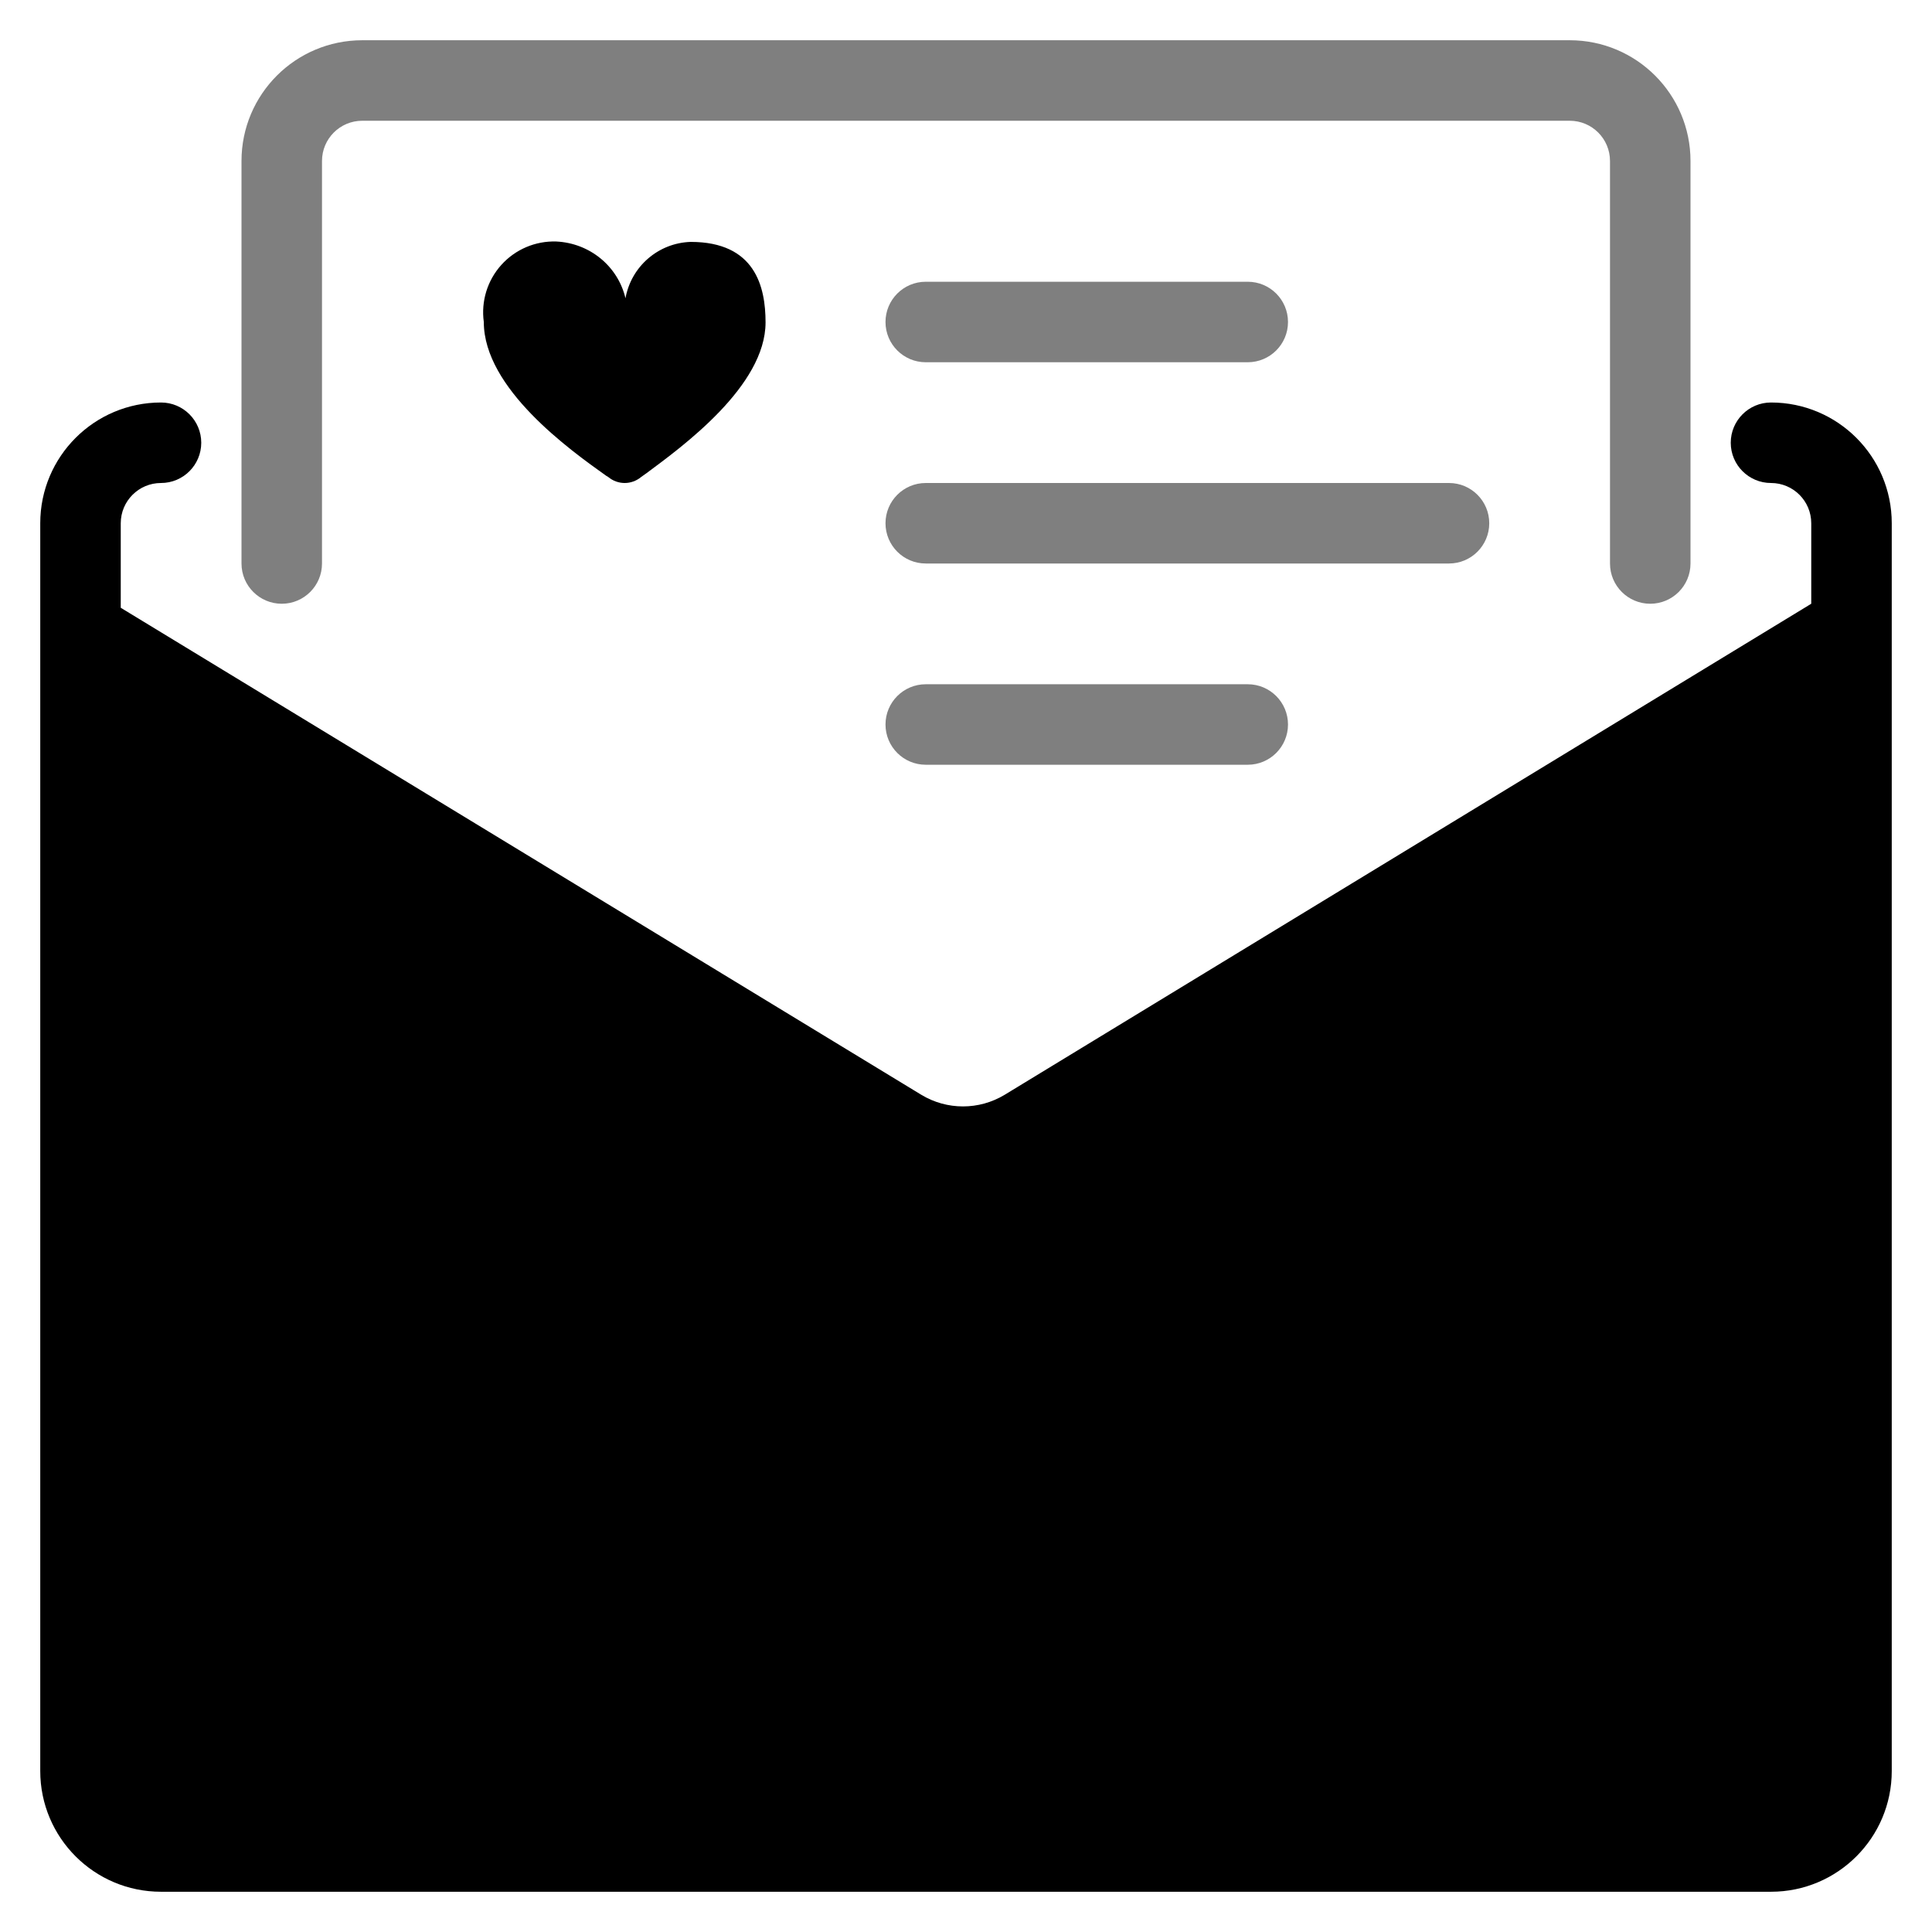
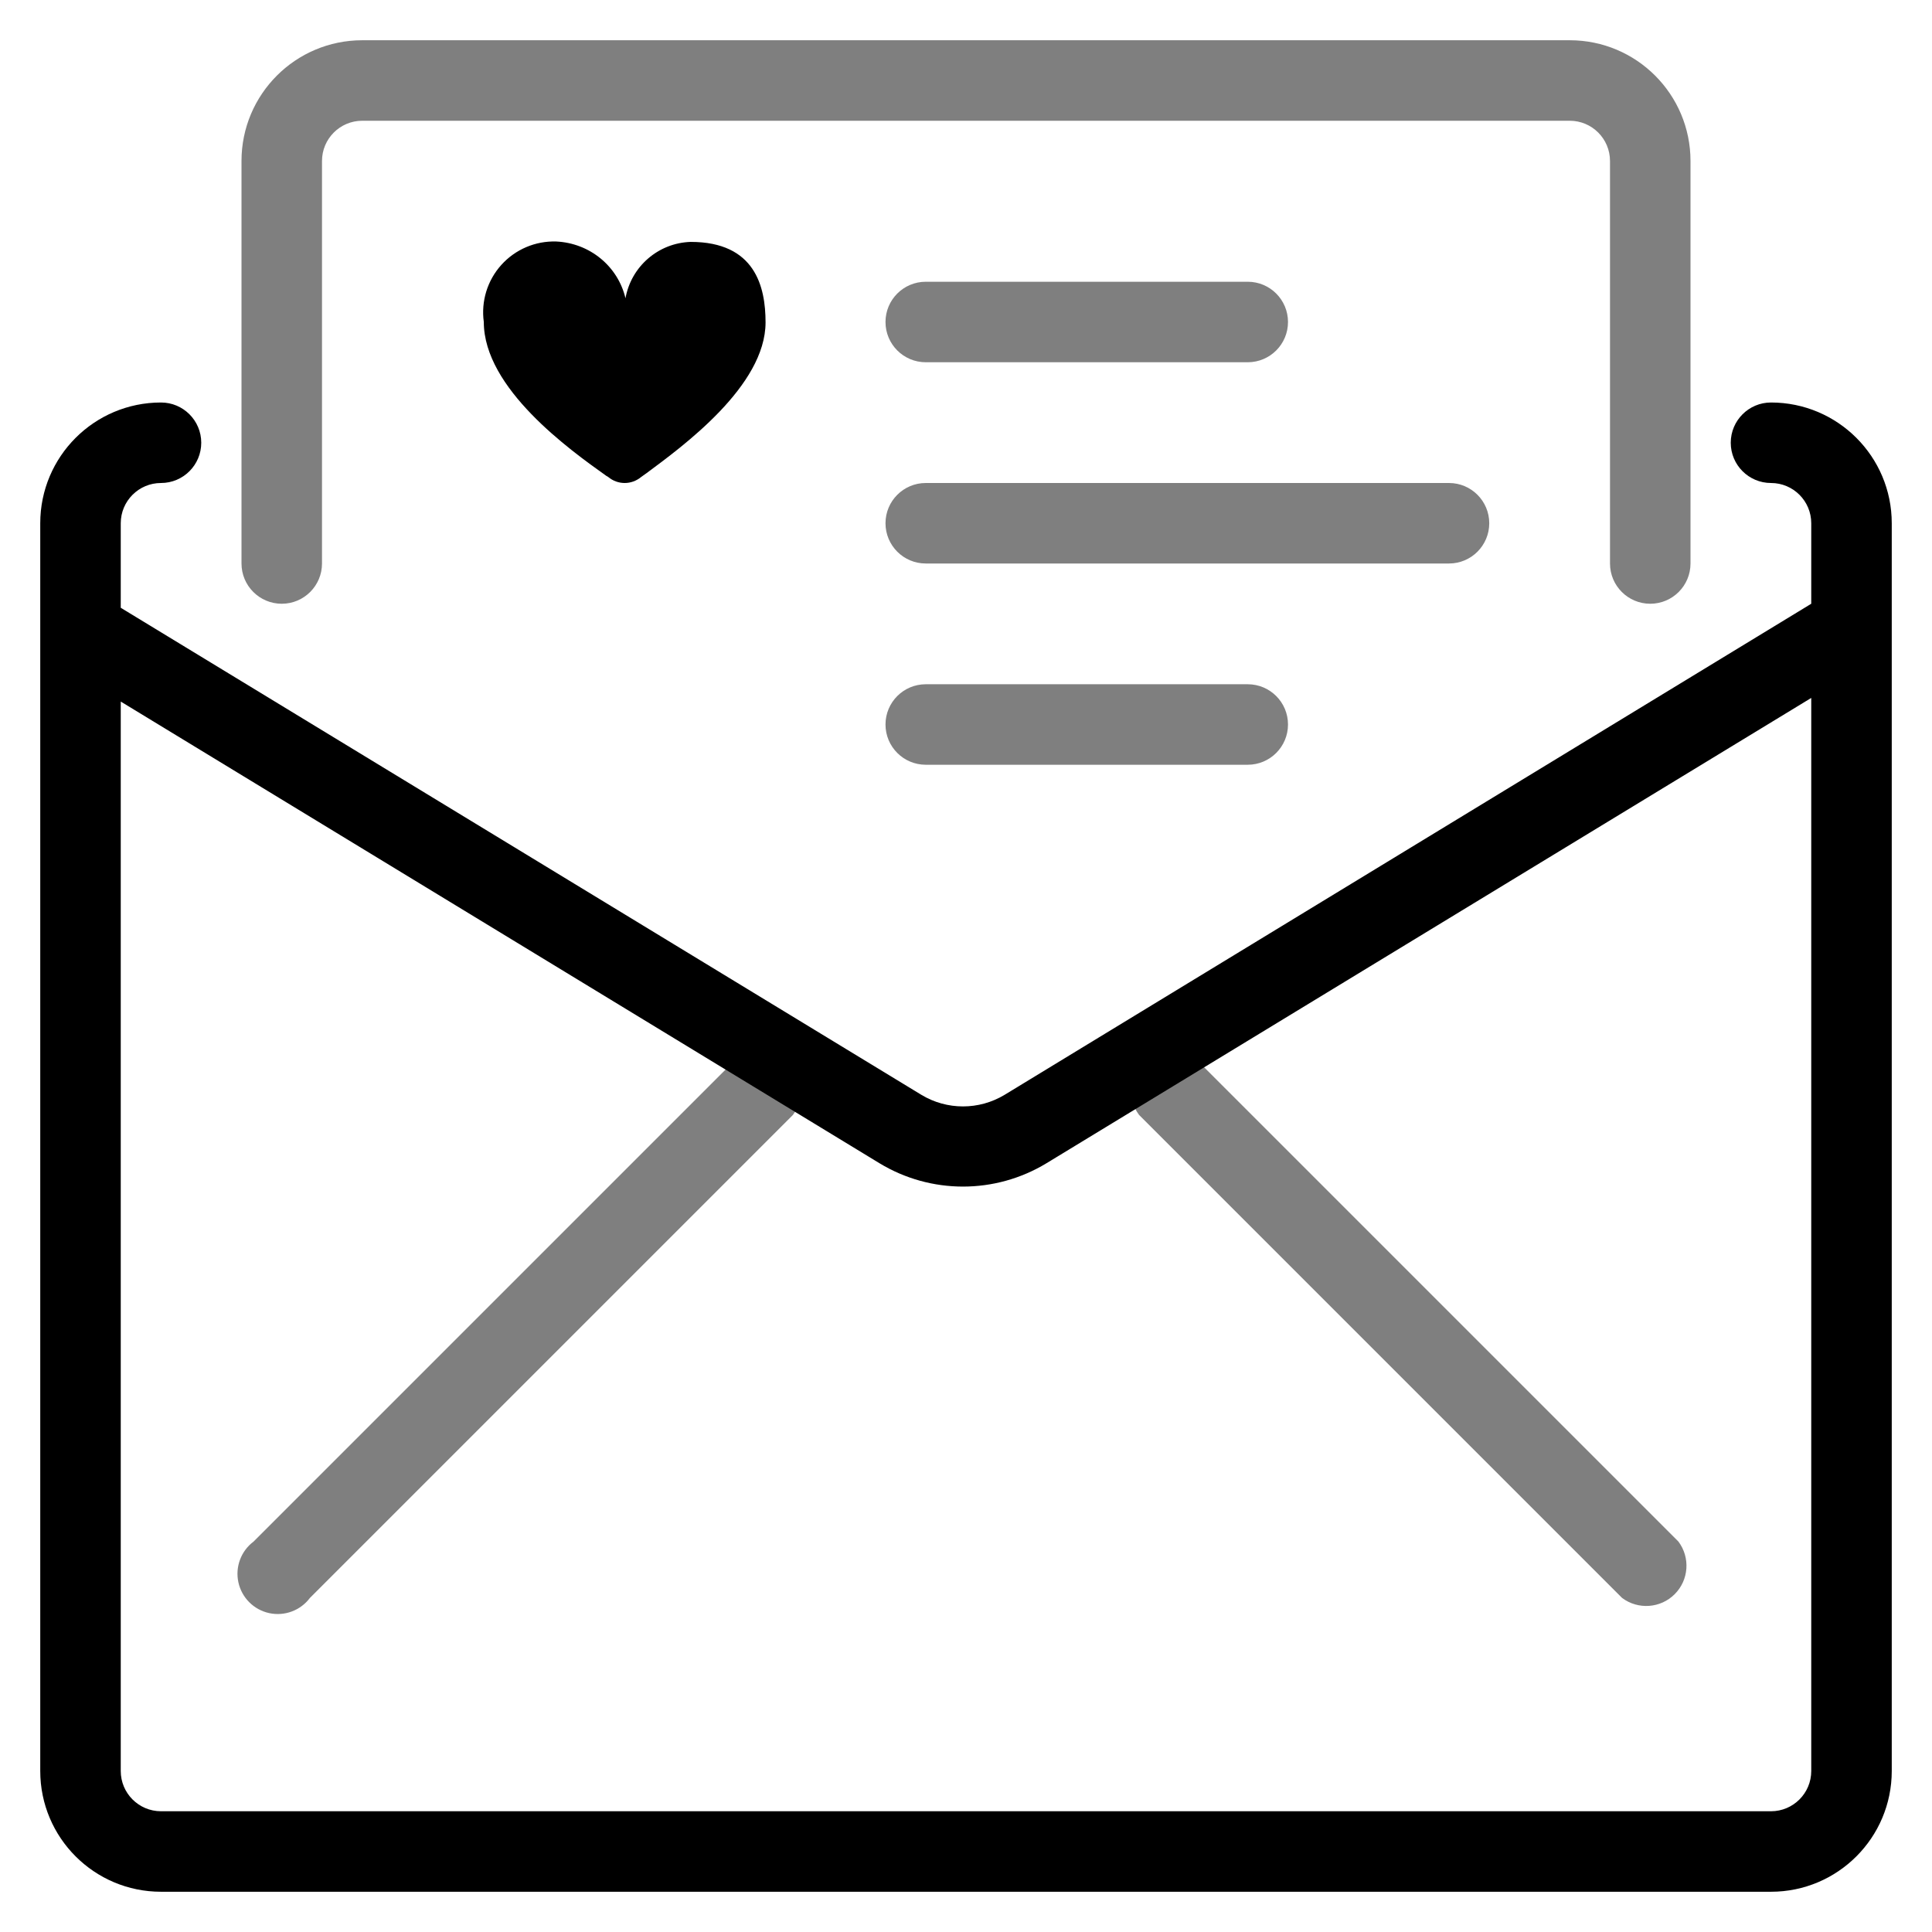
<svg aria-hidden="true" class="svg-spot spotMailMd" width="48" height="48" viewBox="0 0 48 48">
  <path d="M15.54 7.41a1.7 1.7 0 0 1 1.62-1.4c1.6 0 1.86 1.11 1.86 2 0 1.58-2.06 3.08-2.95 3.74l-.14.1c-.24.2-.58.2-.82 0l-.05-.03c-.9-.64-3.04-2.17-3.04-3.82a1.76 1.76 0 0 1 1.8-2c.83.04 1.53.61 1.72 1.41z" />
-   <path d="M44 12a1 1 0 1 1 0-2 3 3 0 0 1 3 3v31a3 3 0 0 1-3 3H4a3 3 0 0 1-3-3V13a3 3 0 0 1 3-3 1 1 0 1 1 0 2 1 1 0 0 0-1 1v2.1l19.89 12.1a2 2 0 0 0 2.07 0L45 15v-2a1 1 0 0 0-1-1zM3 44V17.43L21.85 28.9a4 4 0 0 0 4.15 0l19-11.56V44a1 1 0 0 1-1 1H4a1 1 0 0 1-1-1z" />
+   <path d="M44 12a1 1 0 1 1 0-2 3 3 0 0 1 3 3v31a3 3 0 0 1-3 3H4a3 3 0 0 1-3-3V13a3 3 0 0 1 3-3 1 1 0 1 1 0 2 1 1 0 0 0-1 1v2.1l19.89 12.1a2 2 0 0 0 2.07 0L45 15v-2a1 1 0 0 0-1-1zM3 44a1 1 0 0 0 1 1h40a1 1 0 0 0 1-1V17.34L26 28.9a4 4 0 0 1-4.15 0L3 17.43V44z" />
  <g opacity=".5" fill="#000">
    <path d="M7 15a1 1 0 0 0 1-1V4a1 1 0 0 1 1-1h30a1 1 0 0 1 1 1v10a1 1 0 1 0 2 0V4a3 3 0 0 0-3-3H9a3 3 0 0 0-3 3v10a1 1 0 0 0 1 1z" />
    <path d="M22 8a1 1 0 0 0 1 1h8a1 1 0 1 0 0-2h-8a1 1 0 0 0-1 1zm1 6a1 1 0 1 1 0-2h13a1 1 0 1 1 0 2H23zM6.3 38.3a1 1 0 1 0 1.4 1.4l12-12a1 1 0 0 0-1.4-1.4l-12 12zm35.4 0a1 1 0 0 1-1.4 1.4l-12-12a1 1 0 0 1 1.4-1.4l12 12zM23 19a1 1 0 1 1 0-2h8a1 1 0 1 1 0 2h-8z" />
  </g>
</svg>
